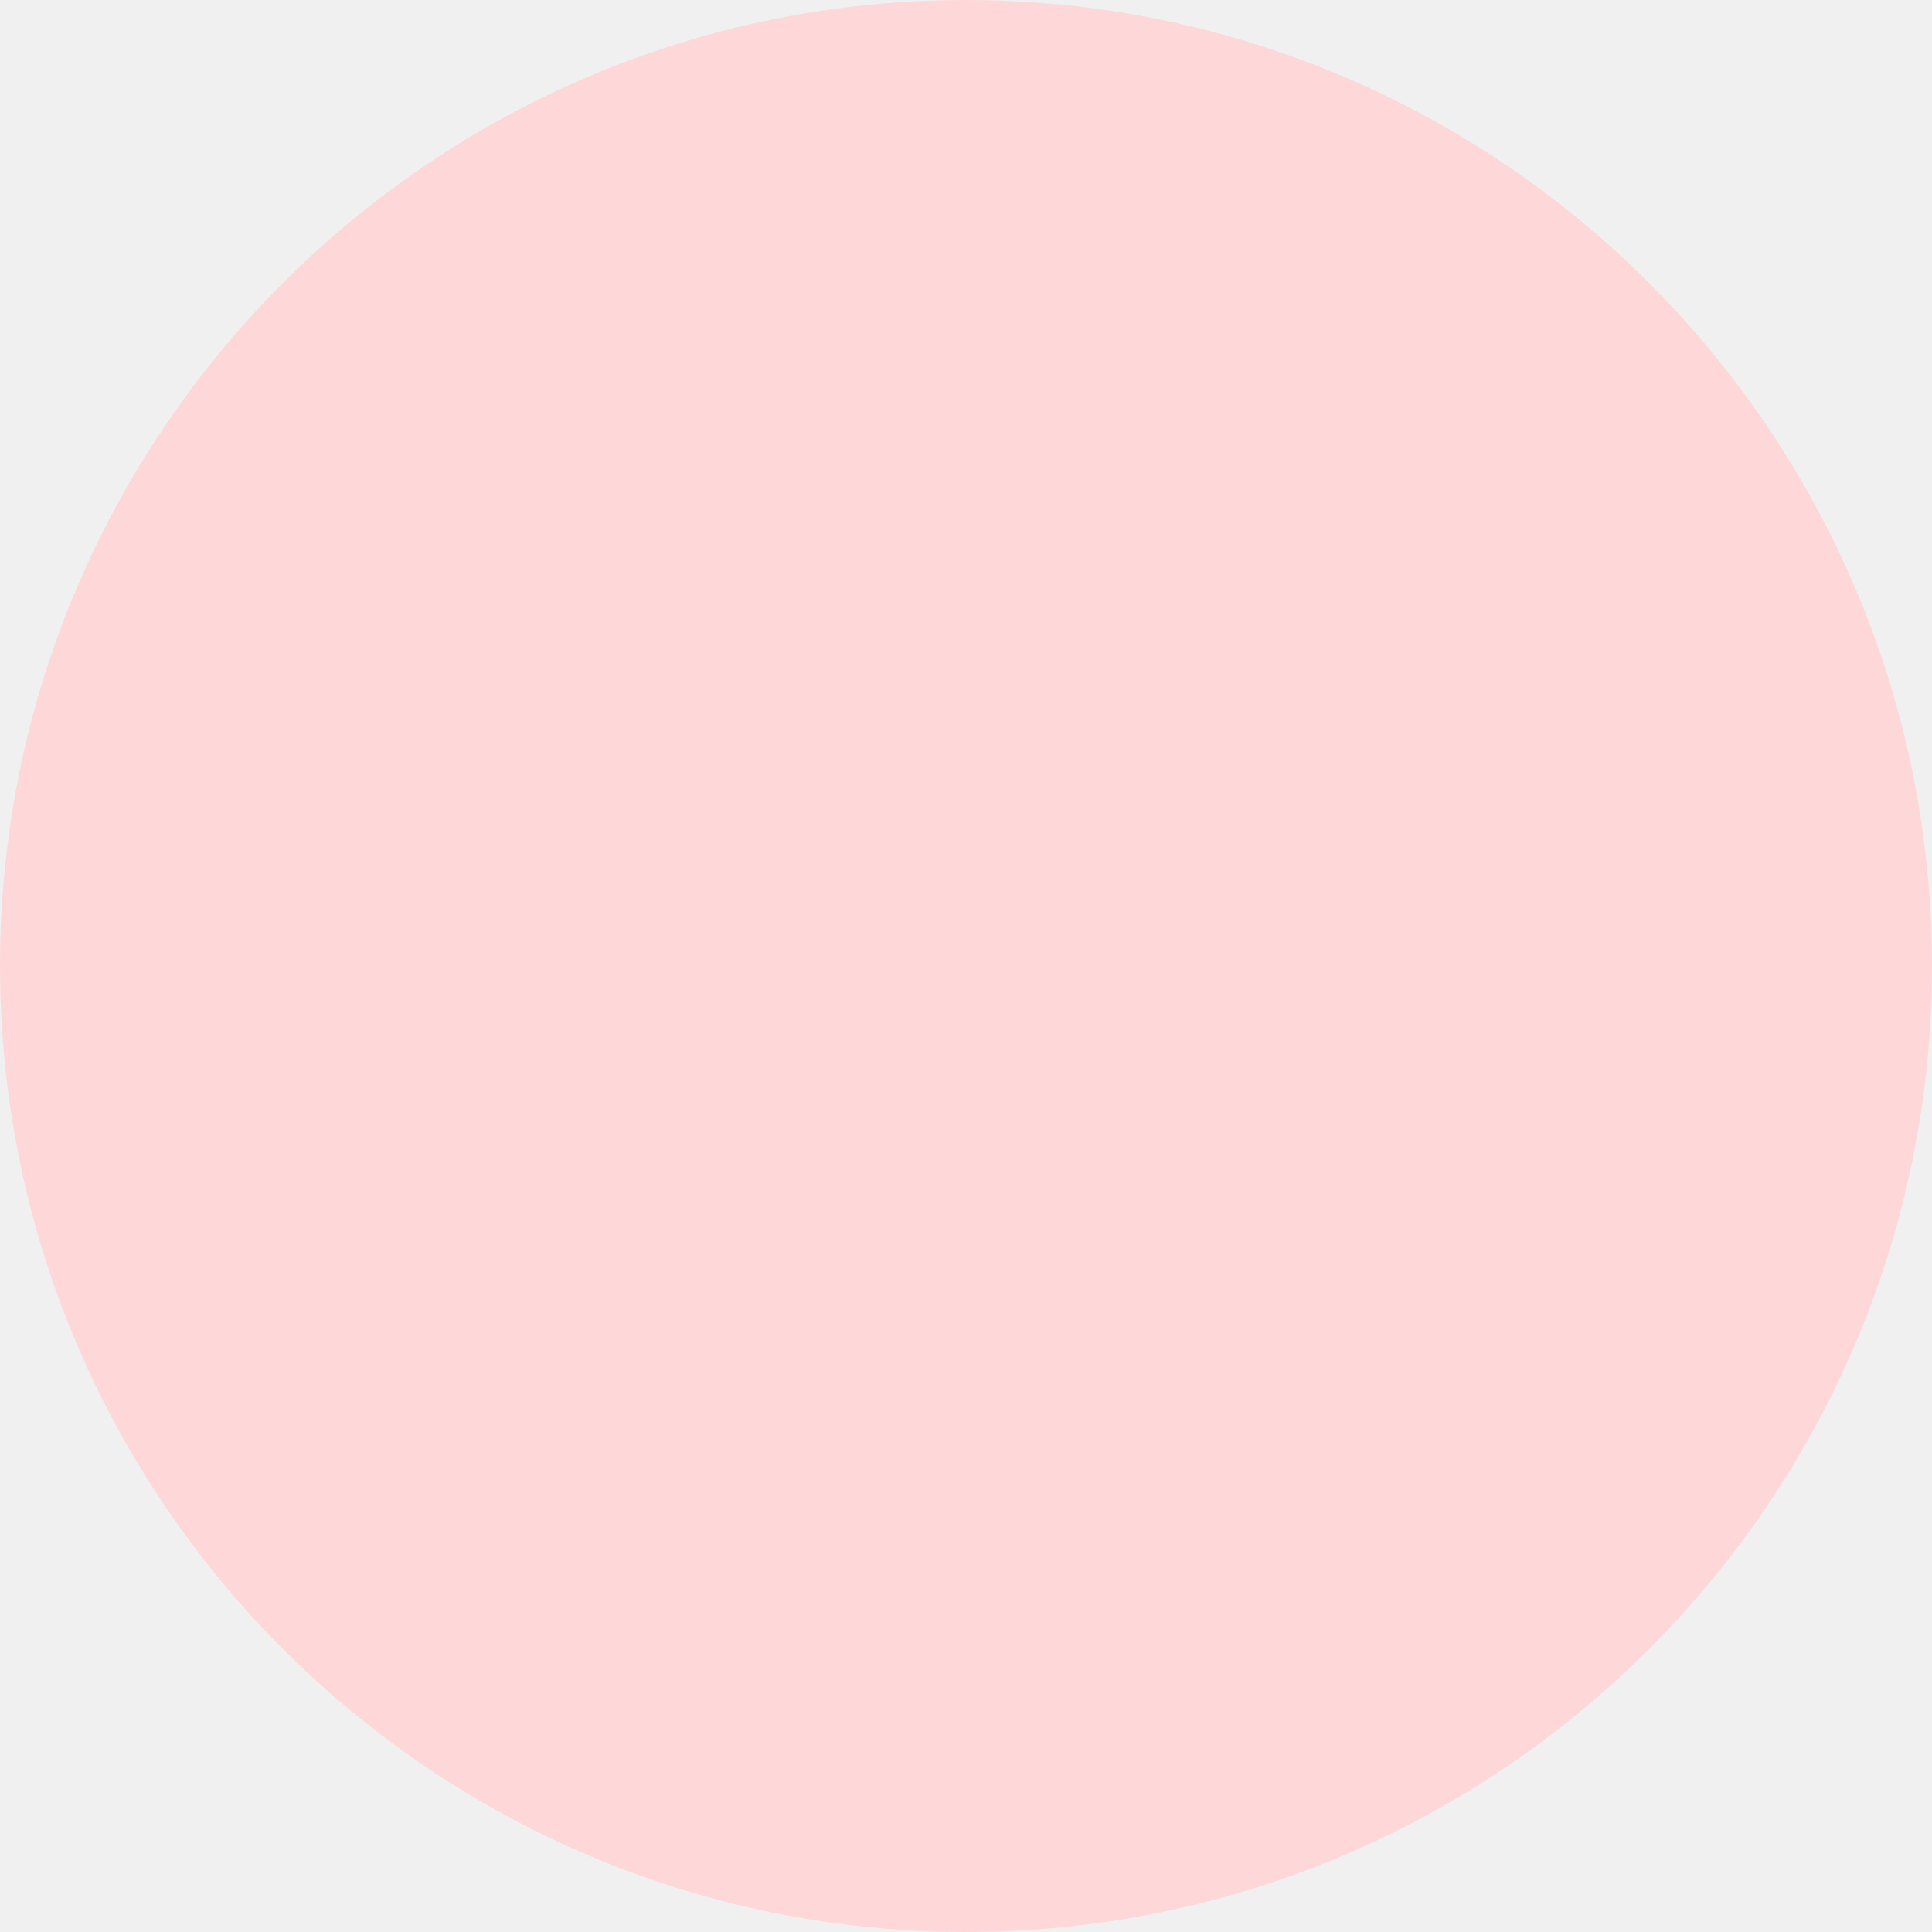
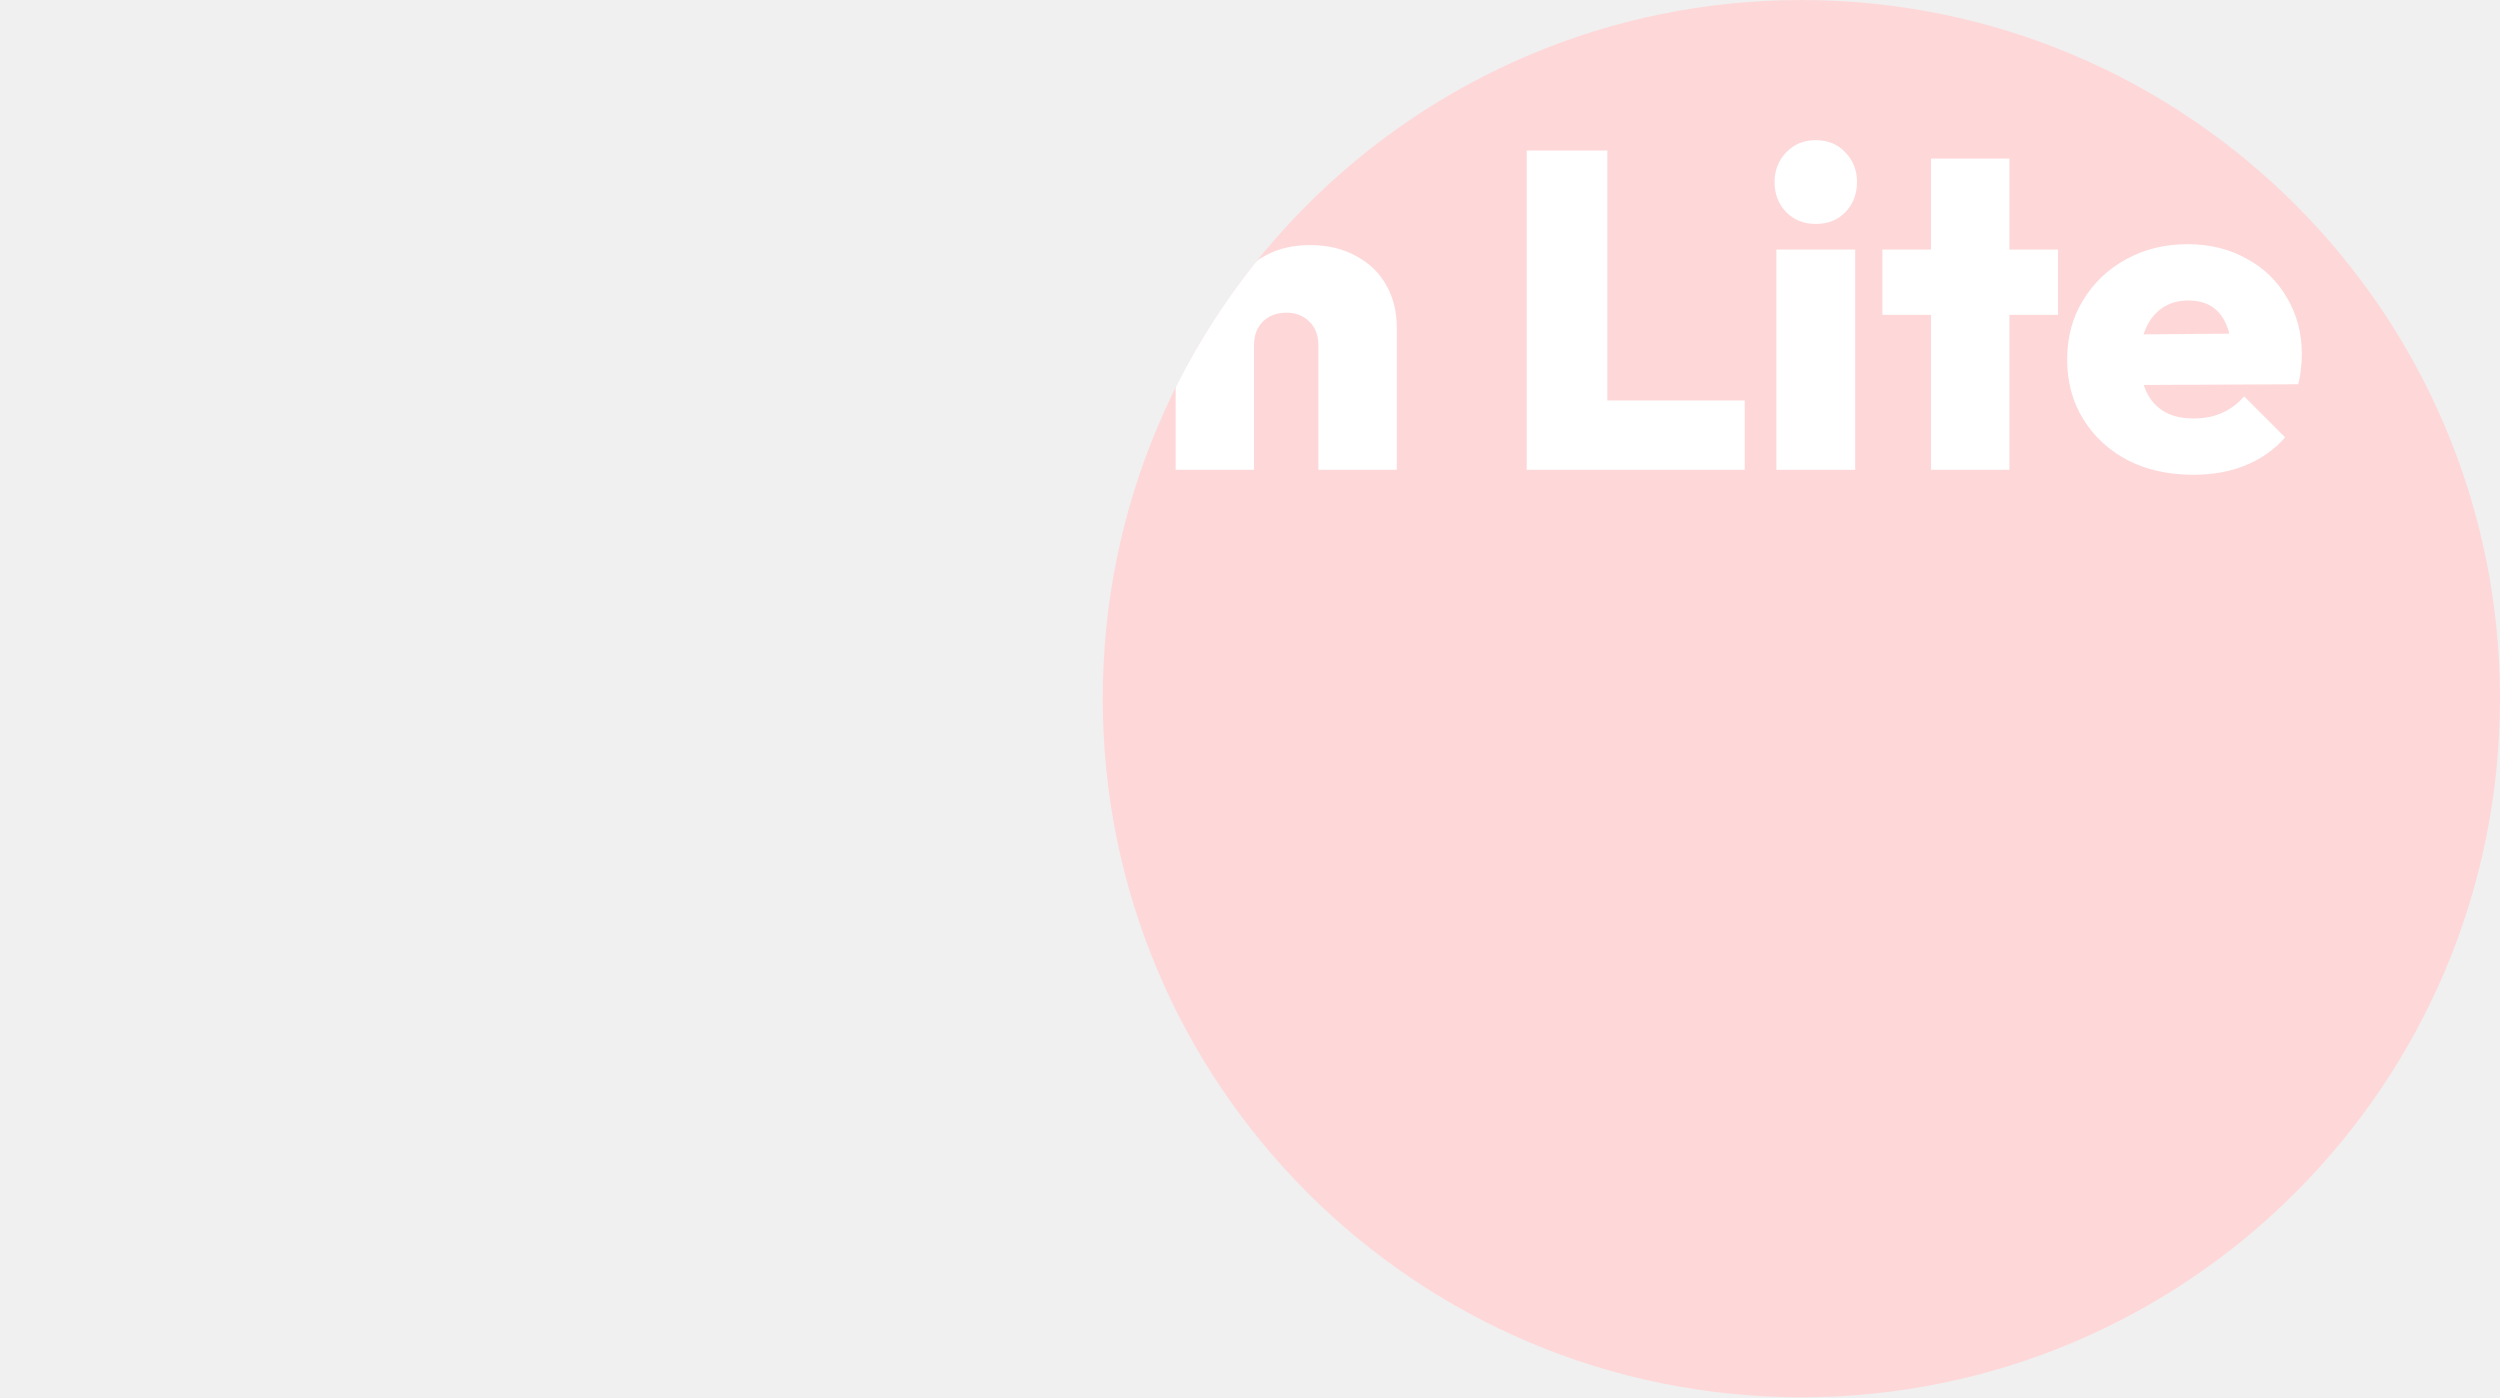
- <svg xmlns="http://www.w3.org/2000/svg" width="574" height="574" viewBox="0 0 574 574" fill="none">
-   <circle cx="287" cy="287" r="287" fill="#FED8D9" />
+ <svg xmlns="http://www.w3.org/2000/svg" width="1027" height="574" viewBox="0 0 1027 574" fill="none">
+   <circle cx="740" cy="287" r="287" fill="#FED8D9" />
+   <mask id="mask0_933_189" style="mask-type:alpha" maskUnits="userSpaceOnUse" x="2" y="57" width="944" height="139">
+     <path d="M52.725 195.035C41.748 195.035 32.19 193.37 24.05 190.04C16.033 186.71 8.695 181.468 2.035 174.315L22.94 153.225C27.503 158.035 32.375 161.735 37.555 164.325C42.735 166.792 48.593 168.025 55.13 168.025C60.68 168.025 64.935 167.1 67.895 165.25C70.978 163.277 72.52 160.625 72.52 157.295C72.52 154.212 71.41 151.683 69.19 149.71C66.97 147.613 64.01 145.825 60.31 144.345C56.733 142.742 52.725 141.262 48.285 139.905C43.968 138.425 39.59 136.698 35.15 134.725C30.833 132.628 26.825 130.1 23.125 127.14C19.548 124.18 16.65 120.48 14.43 116.04C12.21 111.6 11.1 106.112 11.1 99.575C11.1 91.188 13.073 84.035 17.02 78.115C21.09 72.195 26.702 67.632 33.855 64.425C41.008 61.218 49.333 59.615 58.83 59.615C68.327 59.615 77.083 61.218 85.1 64.425C93.117 67.632 99.715 72.072 104.895 77.745L83.805 98.65C79.858 94.703 75.85 91.743 71.78 89.77C67.71 87.797 63.27 86.81 58.46 86.81C53.897 86.81 50.32 87.612 47.73 89.215C45.14 90.818 43.845 93.1 43.845 96.06C43.845 99.02 44.955 101.425 47.175 103.275C49.395 105.125 52.293 106.79 55.87 108.27C59.57 109.627 63.578 111.045 67.895 112.525C72.335 114.005 76.713 115.732 81.03 117.705C85.347 119.678 89.293 122.207 92.87 125.29C96.57 128.373 99.53 132.258 101.75 136.945C103.97 141.632 105.08 147.305 105.08 153.965C105.08 167.038 100.455 177.152 91.205 184.305C82.078 191.458 69.252 195.035 52.725 195.035ZM138.17 193L109.495 102.535H140.575L157.595 168.395L148.345 168.58L168.51 102.535H197.185L217.35 168.58L208.1 168.395L225.305 102.535H256.385L227.71 193H198.665L179.425 130.47H186.64L166.845 193H138.17ZM264.709 193V102.535H297.084V193H264.709ZM280.804 91.99C275.994 91.99 271.986 90.387 268.779 87.18C265.572 83.85 263.969 79.718 263.969 74.785C263.969 69.975 265.572 65.905 268.779 62.575C271.986 59.245 275.994 57.58 280.804 57.58C285.861 57.58 289.931 59.245 293.014 62.575C296.221 65.905 297.824 69.975 297.824 74.785C297.824 79.718 296.221 83.85 293.014 87.18C289.931 90.387 285.861 91.99 280.804 91.99ZM328.236 193V65.165H360.426V193H328.236ZM308.256 129.36V102.535H380.406V129.36H308.256ZM435.045 195.035C425.425 195.035 416.73 193 408.96 188.93C401.313 184.86 395.27 179.248 390.83 172.095C386.39 164.942 384.17 156.863 384.17 147.86C384.17 138.733 386.39 130.593 390.83 123.44C395.393 116.287 401.498 110.675 409.145 106.605C416.915 102.412 425.672 100.315 435.415 100.315C442.445 100.315 448.858 101.487 454.655 103.83C460.452 106.173 465.755 109.688 470.565 114.375L450.215 134.725C448.365 132.875 446.207 131.518 443.74 130.655C441.397 129.668 438.622 129.175 435.415 129.175C431.962 129.175 428.817 129.977 425.98 131.58C423.267 133.06 421.047 135.157 419.32 137.87C417.717 140.583 416.915 143.852 416.915 147.675C416.915 151.375 417.717 154.643 419.32 157.48C421.047 160.193 423.267 162.352 425.98 163.955C428.817 165.558 431.962 166.36 435.415 166.36C438.868 166.36 441.828 165.805 444.295 164.695C446.762 163.585 448.92 161.982 450.77 159.885L471.305 180.235C466.248 185.168 460.76 188.868 454.84 191.335C449.043 193.802 442.445 195.035 435.045 195.035ZM541.601 193V141.94C541.601 137.747 540.367 134.478 537.901 132.135C535.434 129.668 532.289 128.435 528.466 128.435C525.876 128.435 523.532 128.99 521.436 130.1C519.462 131.21 517.921 132.752 516.811 134.725C515.701 136.698 515.146 139.103 515.146 141.94L502.566 136.02C502.566 128.743 504.046 122.515 507.006 117.335C510.089 112.032 514.282 107.962 519.586 105.125C524.889 102.165 531.056 100.685 538.086 100.685C545.362 100.685 551.652 102.165 556.956 105.125C562.382 107.962 566.514 111.908 569.351 116.965C572.311 122.022 573.791 127.88 573.791 134.54V193H541.601ZM482.956 193V58.135H515.146V193H482.956ZM627.177 193V61.835H660.292V193H627.177ZM653.447 193V164.51H716.717V193H653.447ZM729.738 193V102.535H762.113V193H729.738ZM745.833 91.99C741.023 91.99 737.015 90.387 733.808 87.18C730.602 83.85 728.998 79.718 728.998 74.785C728.998 69.975 730.602 65.905 733.808 62.575C737.015 59.245 741.023 57.58 745.833 57.58C750.89 57.58 754.96 59.245 758.043 62.575C761.25 65.905 762.853 69.975 762.853 74.785C762.853 79.718 761.25 83.85 758.043 87.18C754.96 90.387 750.89 91.99 745.833 91.99ZM793.266 193V65.165H825.456V193H793.266ZM773.286 129.36V102.535H845.436V129.36H773.286ZM900.999 195.035C890.886 195.035 881.944 193.062 874.174 189.115C866.404 185.045 860.299 179.433 855.859 172.28C851.419 165.127 849.199 156.925 849.199 147.675C849.199 138.548 851.357 130.47 855.674 123.44C859.991 116.287 865.849 110.675 873.249 106.605C880.772 102.412 889.221 100.315 898.594 100.315C907.721 100.315 915.799 102.288 922.829 106.235C929.982 110.058 935.532 115.423 939.479 122.33C943.549 129.113 945.584 136.883 945.584 145.64C945.584 147.49 945.461 149.402 945.214 151.375C945.091 153.225 944.721 155.383 944.104 157.85L864.369 158.22V137.5L931.339 136.945L916.909 146.01C916.786 140.953 916.046 136.822 914.689 133.615C913.332 130.285 911.359 127.757 908.769 126.03C906.179 124.303 902.911 123.44 898.964 123.44C894.894 123.44 891.379 124.427 888.419 126.4C885.459 128.373 883.177 131.148 881.574 134.725C879.971 138.302 879.169 142.618 879.169 147.675C879.169 152.855 880.032 157.295 881.759 160.995C883.486 164.572 885.952 167.285 889.159 169.135C892.366 170.985 896.312 171.91 900.999 171.91C905.439 171.91 909.324 171.17 912.654 169.69C916.107 168.21 919.191 165.928 921.904 162.845L938.739 179.68C934.299 184.737 928.872 188.56 922.459 191.15C916.169 193.74 909.016 195.035 900.999 195.035Z" fill="white" />
+   </mask>
+   <g mask="url(#mask0_933_189)">
+     <circle cx="740" cy="287" r="287" fill="white" />
+   </g>
</svg>
